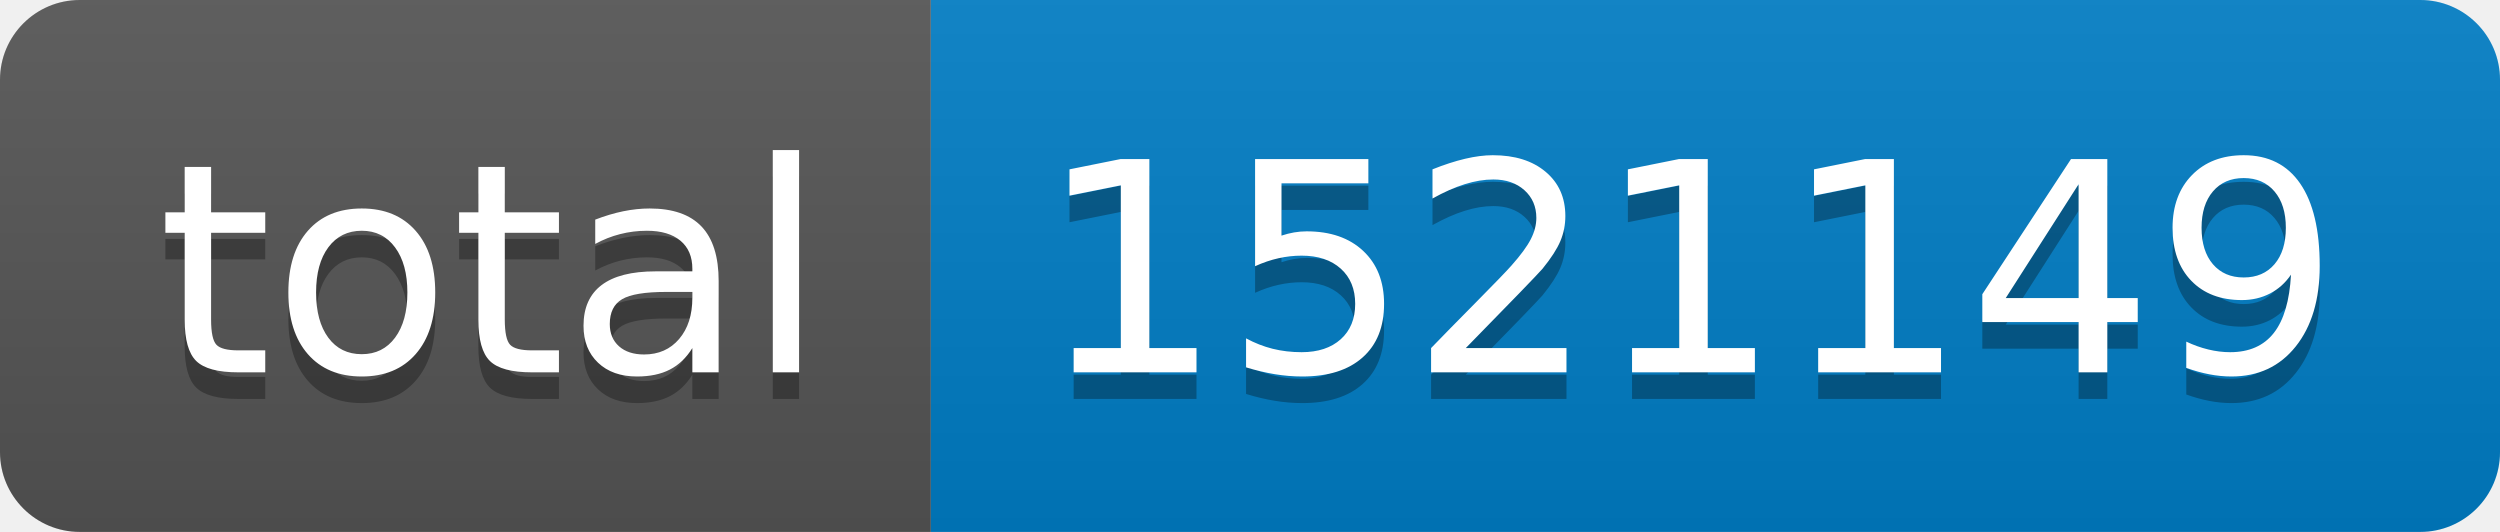
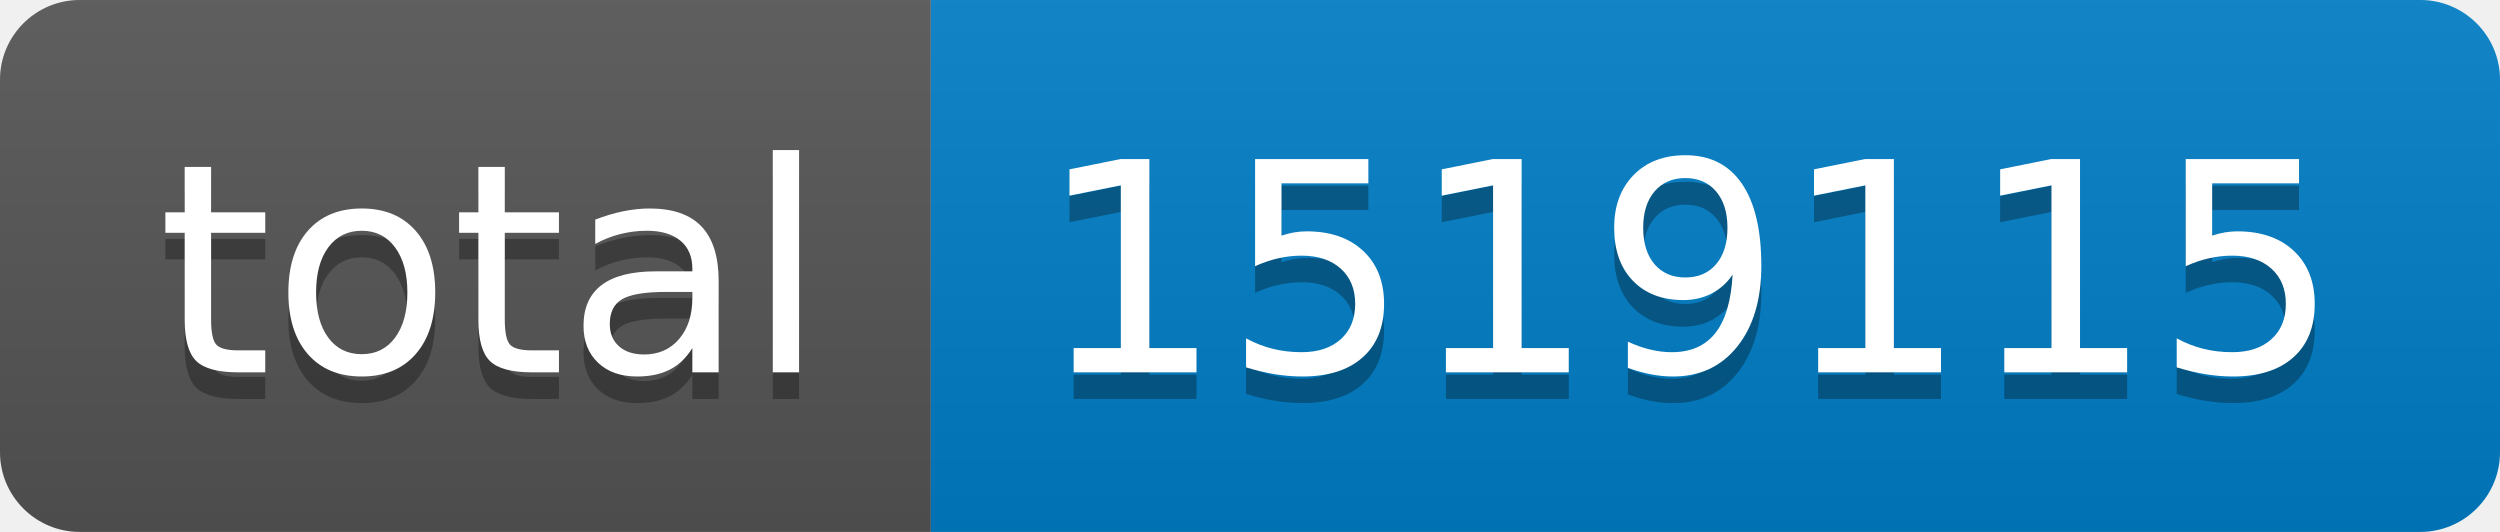
- <svg xmlns="http://www.w3.org/2000/svg" width="94" height="20" role="img" aria-label="total: 1521149">
+ <svg xmlns="http://www.w3.org/2000/svg" width="94" height="20" role="img" aria-label="total: 1519115">
  <linearGradient id="s" x2="0" y2="100%">
    <stop offset="0" stop-color="#bbb" stop-opacity=".1" />
    <stop offset="1" stop-opacity=".1" />
  </linearGradient>
  <clipPath id="r">
    <rect width="94" height="20" rx="3" fill="#fff" />
  </clipPath>
  <g clip-path="url(#r)">
    <rect width="35" height="20" fill="#555" />
    <rect x="35" width="59" height="20" fill="#007ec6" />
    <rect width="94" height="20" fill="url(#s)" />
  </g>
  <g fill="#fff" text-anchor="middle" font-family="Verdana,Geneva,DejaVu Sans,sans-serif" text-rendering="geometricPrecision" font-size="110">
    <text aria-hidden="true" x="185" y="150" fill="#010101" fill-opacity=".3" transform="scale(.1)" textLength="250">total</text>
    <text x="185" y="140" transform="scale(.1)" fill="#fff" textLength="250">total</text>
-     <text aria-hidden="true" x="635" y="150" fill="#010101" fill-opacity=".3" transform="scale(.1)" textLength="490">1521149</text>
-     <text x="635" y="140" transform="scale(.1)" fill="#fff" textLength="490">1521149</text>
+     <text aria-hidden="true" x="635" y="150" fill="#010101" fill-opacity=".3" transform="scale(.1)" textLength="490">1519115</text>
+     <text x="635" y="140" transform="scale(.1)" fill="#fff" textLength="490">1519115</text>
  </g>
</svg>
